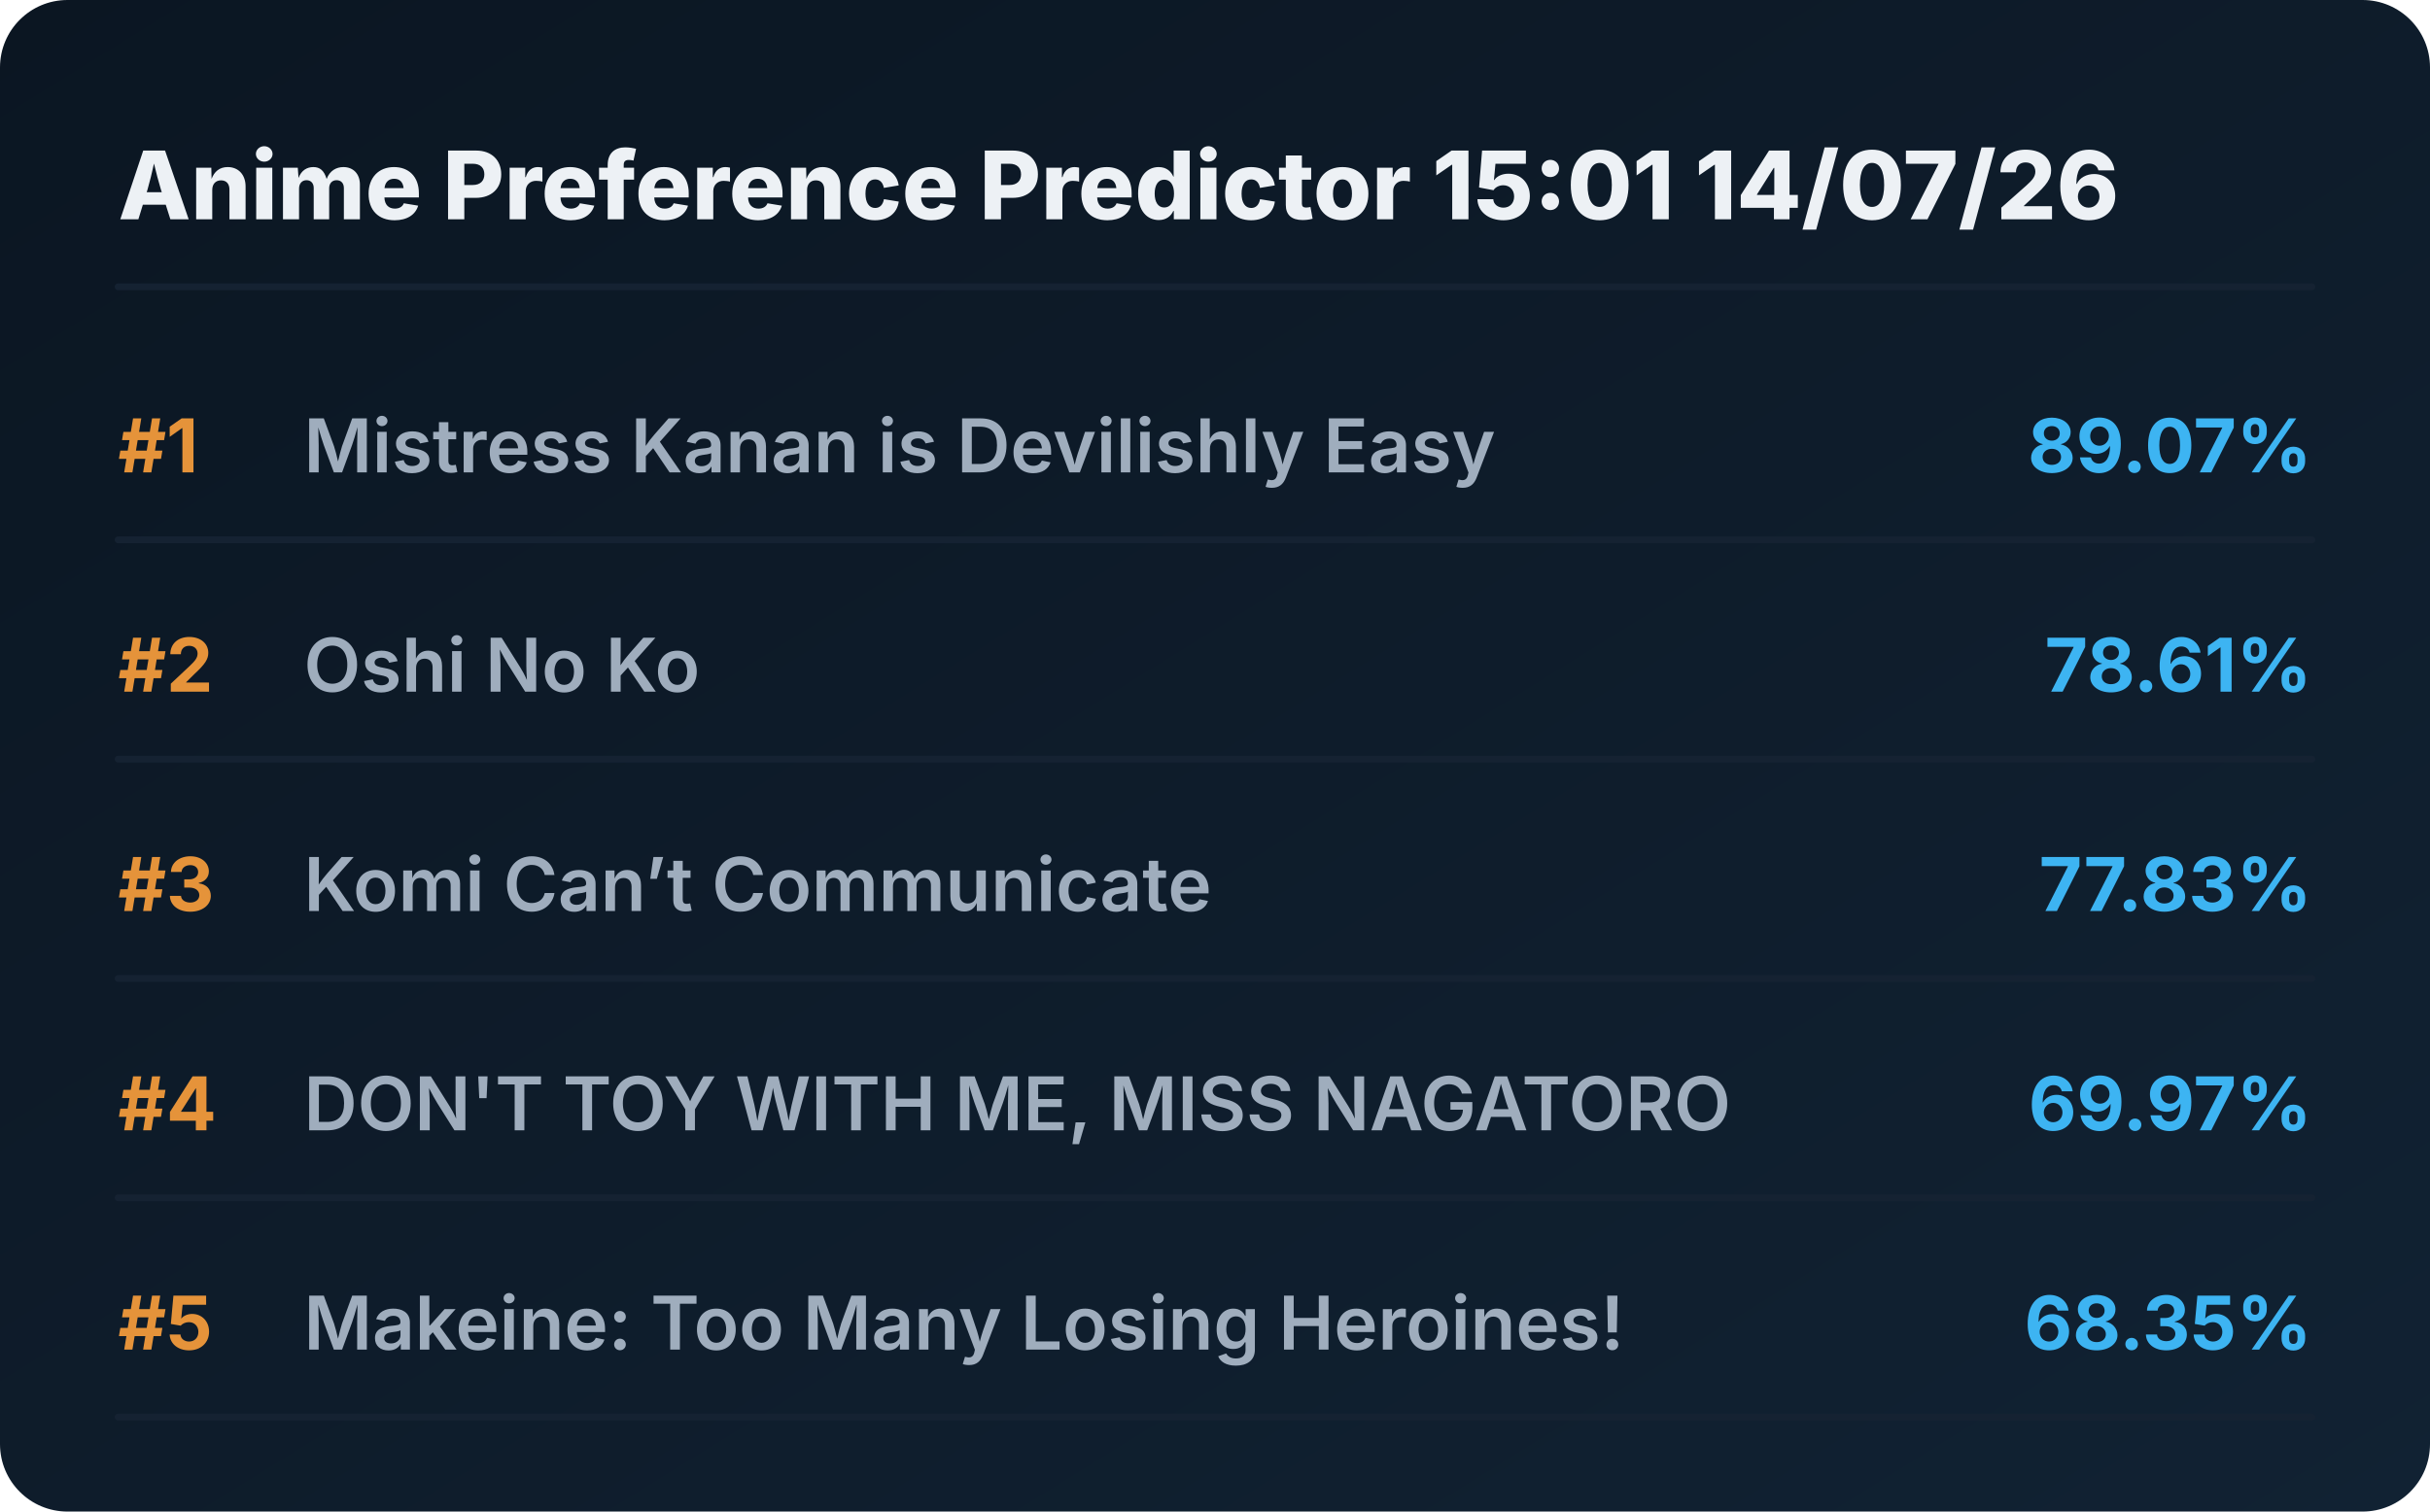
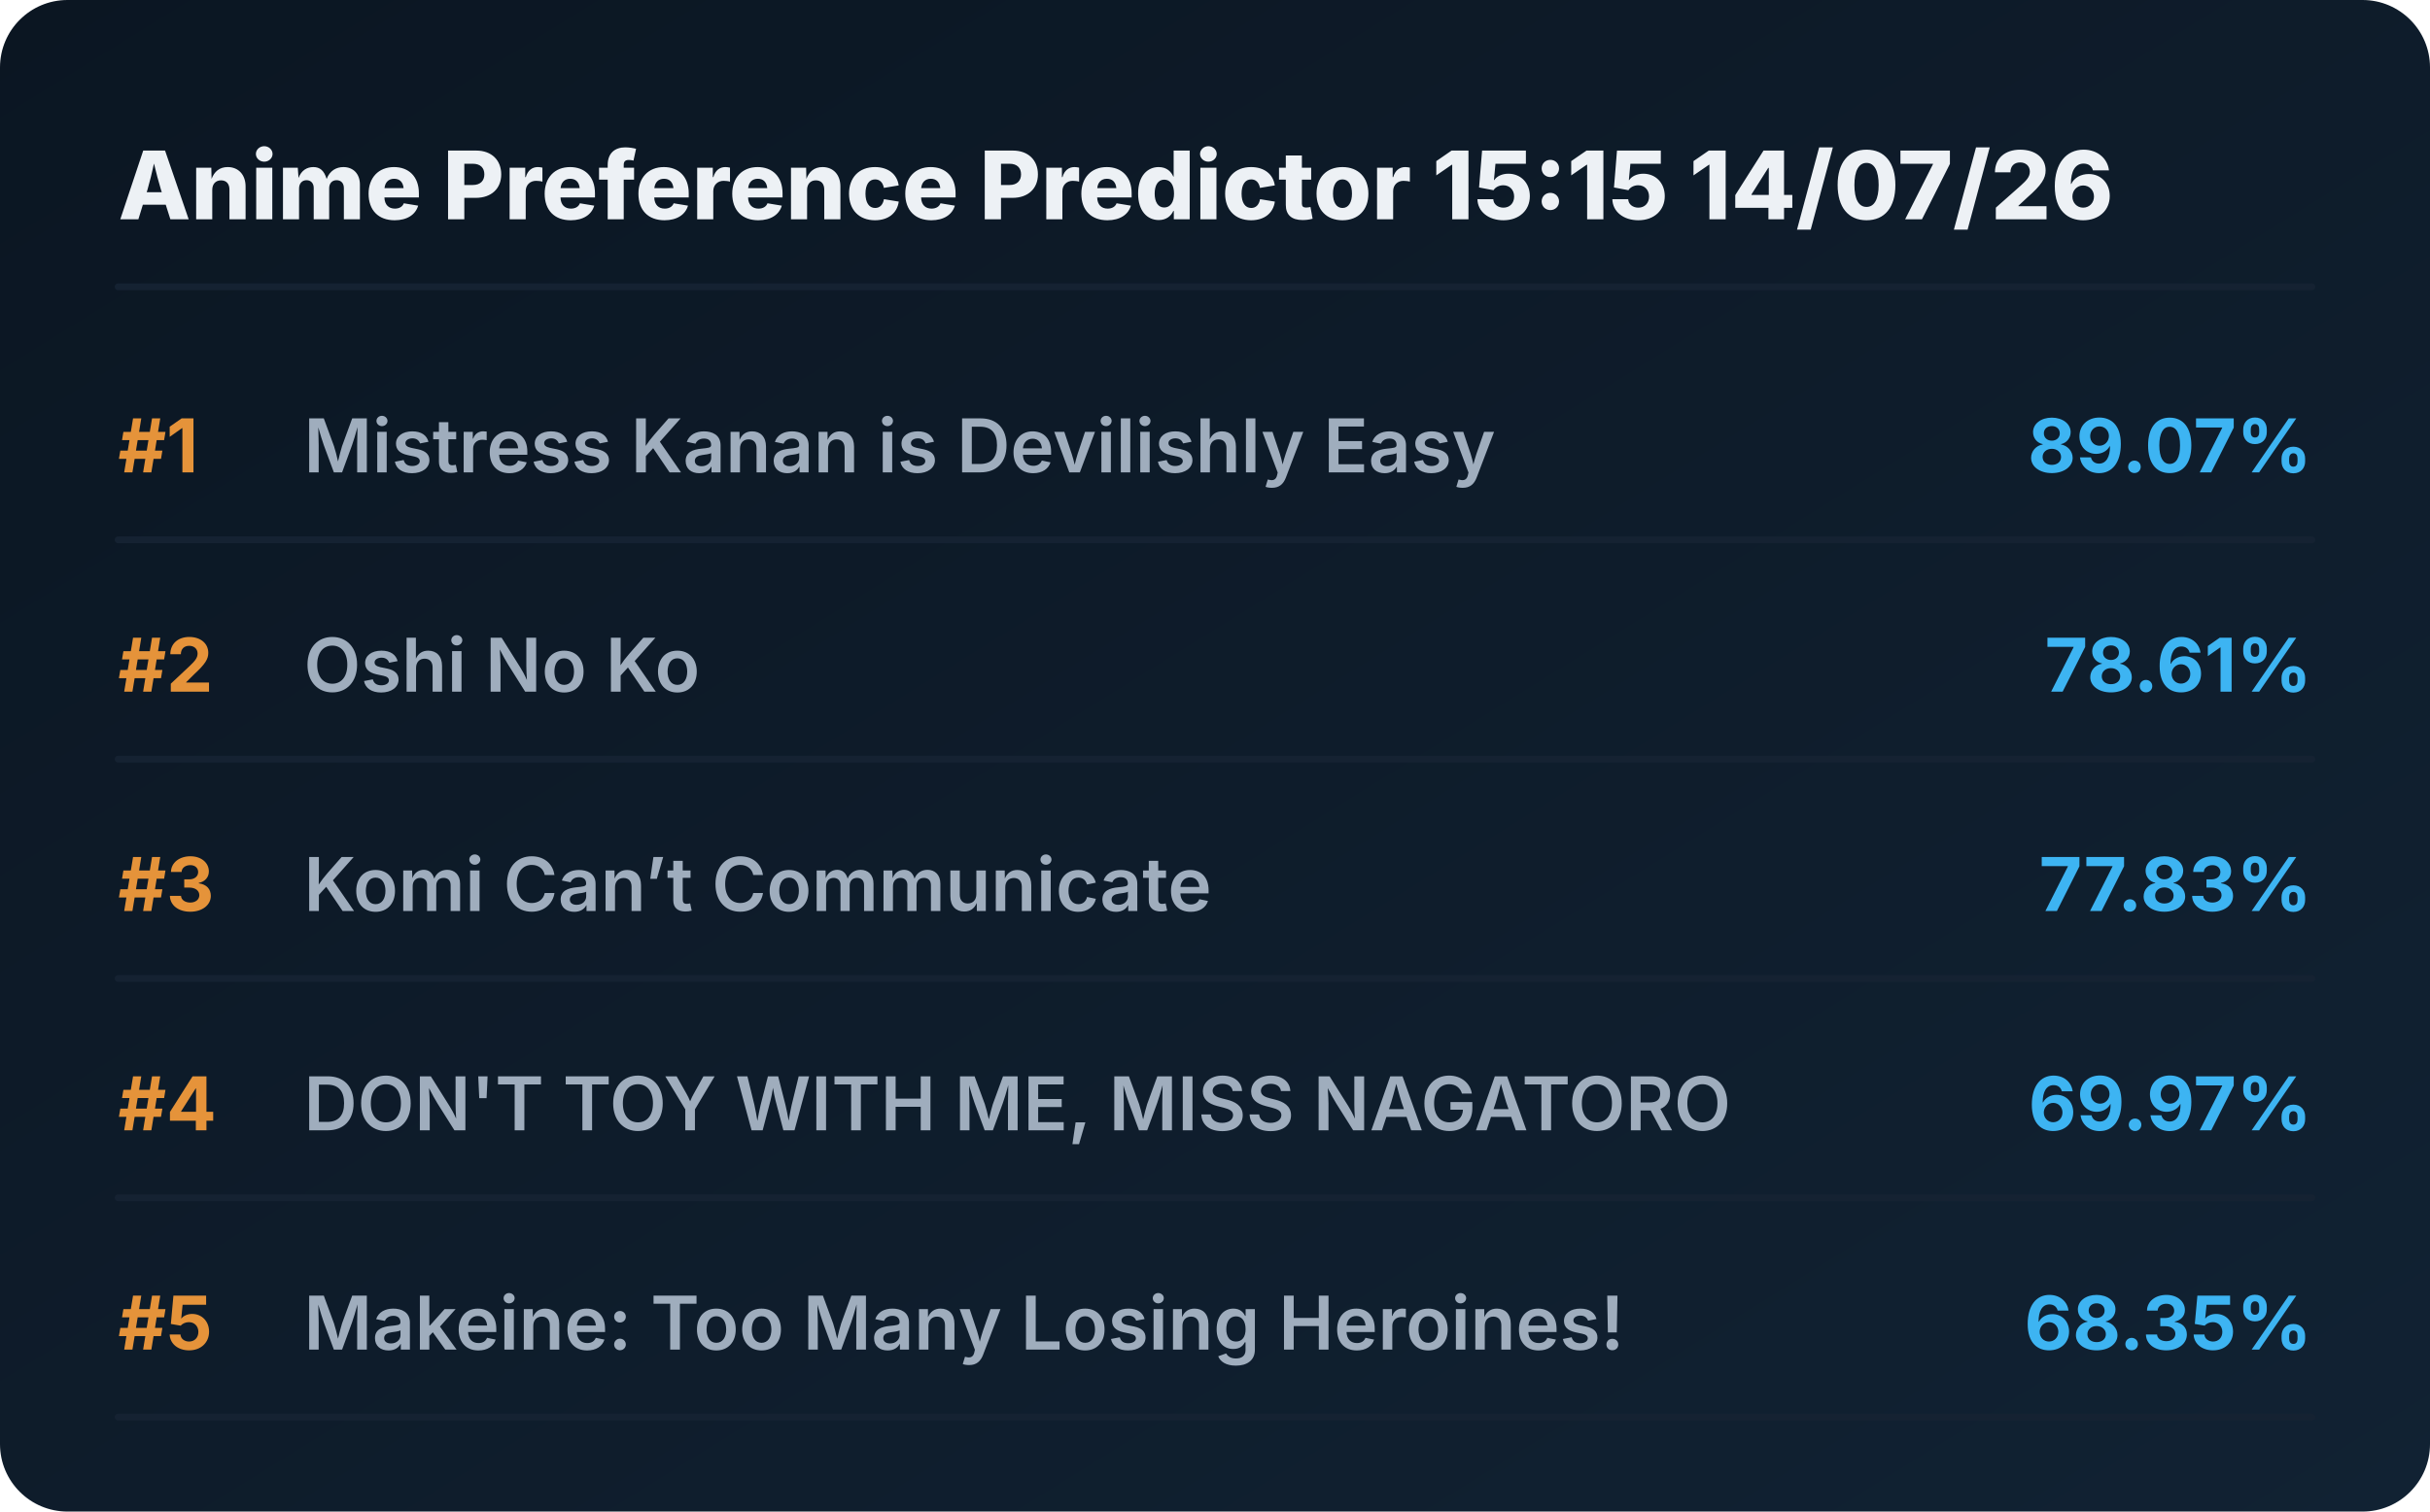
<svg xmlns="http://www.w3.org/2000/svg" viewBox="0 0 720 448" preserveAspectRatio="xMidYMid meet" style="width: 100%; height: auto; max-width: 720px;">
  <defs>
    <linearGradient id="boxGrad" x1="0%" y1="0%" x2="100%" y2="100%">
      <stop offset="0%" stop-color="#0b1622" />
      <stop offset="100%" stop-color="#112233" />
    </linearGradient>
    <clipPath id="titleClip">
      <rect x="90" y="0" width="510" height="100%" />
    </clipPath>
  </defs>
  <style>
    .bg { fill: url(#boxGrad); rx: 20px; }
    .header { font-family: 'Overpass', 'Inter', system-ui, sans-serif; font-weight: 800; font-size: 28px; fill: #edf1f5; }
    .rank { font-family: 'Overpass', 'Inter', system-ui, sans-serif; font-weight: 700; font-size: 22px; fill: #e5933a; }
    .title { font-family: 'Overpass', 'Inter', system-ui, sans-serif; font-weight: 600; font-size: 22px; fill: #9fadbd; }
    .score { font-family: 'Overpass', 'Inter', system-ui, sans-serif; font-weight: 700; font-size: 22px; fill: #3db4f2; }
    .line { stroke: #152232; stroke-width: 2; stroke-linecap: round; }
  </style>
  <rect class="bg" width="720" height="448" />
-   <text x="35" y="65" class="header">Anime Preference Predictor 15:01 14/07/26</text>
+   <text x="35" y="65" class="header">Anime Preference Predictor 15:15 14/07/26</text>
  <line x1="35" y1="85" x2="685" y2="85" class="line" />
  <g transform="translate(0, 0)">
    <text x="35" y="140" class="rank">#1</text>
    <text x="90" y="140" class="title">Mistress Kanan is Devilishly Easy</text>
    <text x="685" y="140" class="score" text-anchor="end">89.07%</text>
    <line x1="35" y1="160" x2="685" y2="160" class="line" />
  </g>
  <g transform="translate(0, 65)">
    <text x="35" y="140" class="rank">#2</text>
    <text x="90" y="140" class="title">Oshi No Ko</text>
    <text x="685" y="140" class="score" text-anchor="end">78.61%</text>
    <line x1="35" y1="160" x2="685" y2="160" class="line" />
  </g>
  <g transform="translate(0, 130)">
    <text x="35" y="140" class="rank">#3</text>
    <text x="90" y="140" class="title">Komi Can’t Communicate</text>
    <text x="685" y="140" class="score" text-anchor="end">77.83%</text>
    <line x1="35" y1="160" x2="685" y2="160" class="line" />
  </g>
  <g transform="translate(0, 195)">
    <text x="35" y="140" class="rank">#4</text>
    <text x="90" y="140" class="title">DON'T TOY WITH ME, MISS NAGATORO</text>
    <text x="685" y="140" class="score" text-anchor="end">69.97%</text>
    <line x1="35" y1="160" x2="685" y2="160" class="line" />
  </g>
  <g transform="translate(0, 260)">
    <text x="35" y="140" class="rank">#5</text>
    <text x="90" y="140" class="title">Makeine: Too Many Losing Heroines!</text>
    <text x="685" y="140" class="score" text-anchor="end">68.35%</text>
    <line x1="35" y1="160" x2="685" y2="160" class="line" />
  </g>
</svg>
